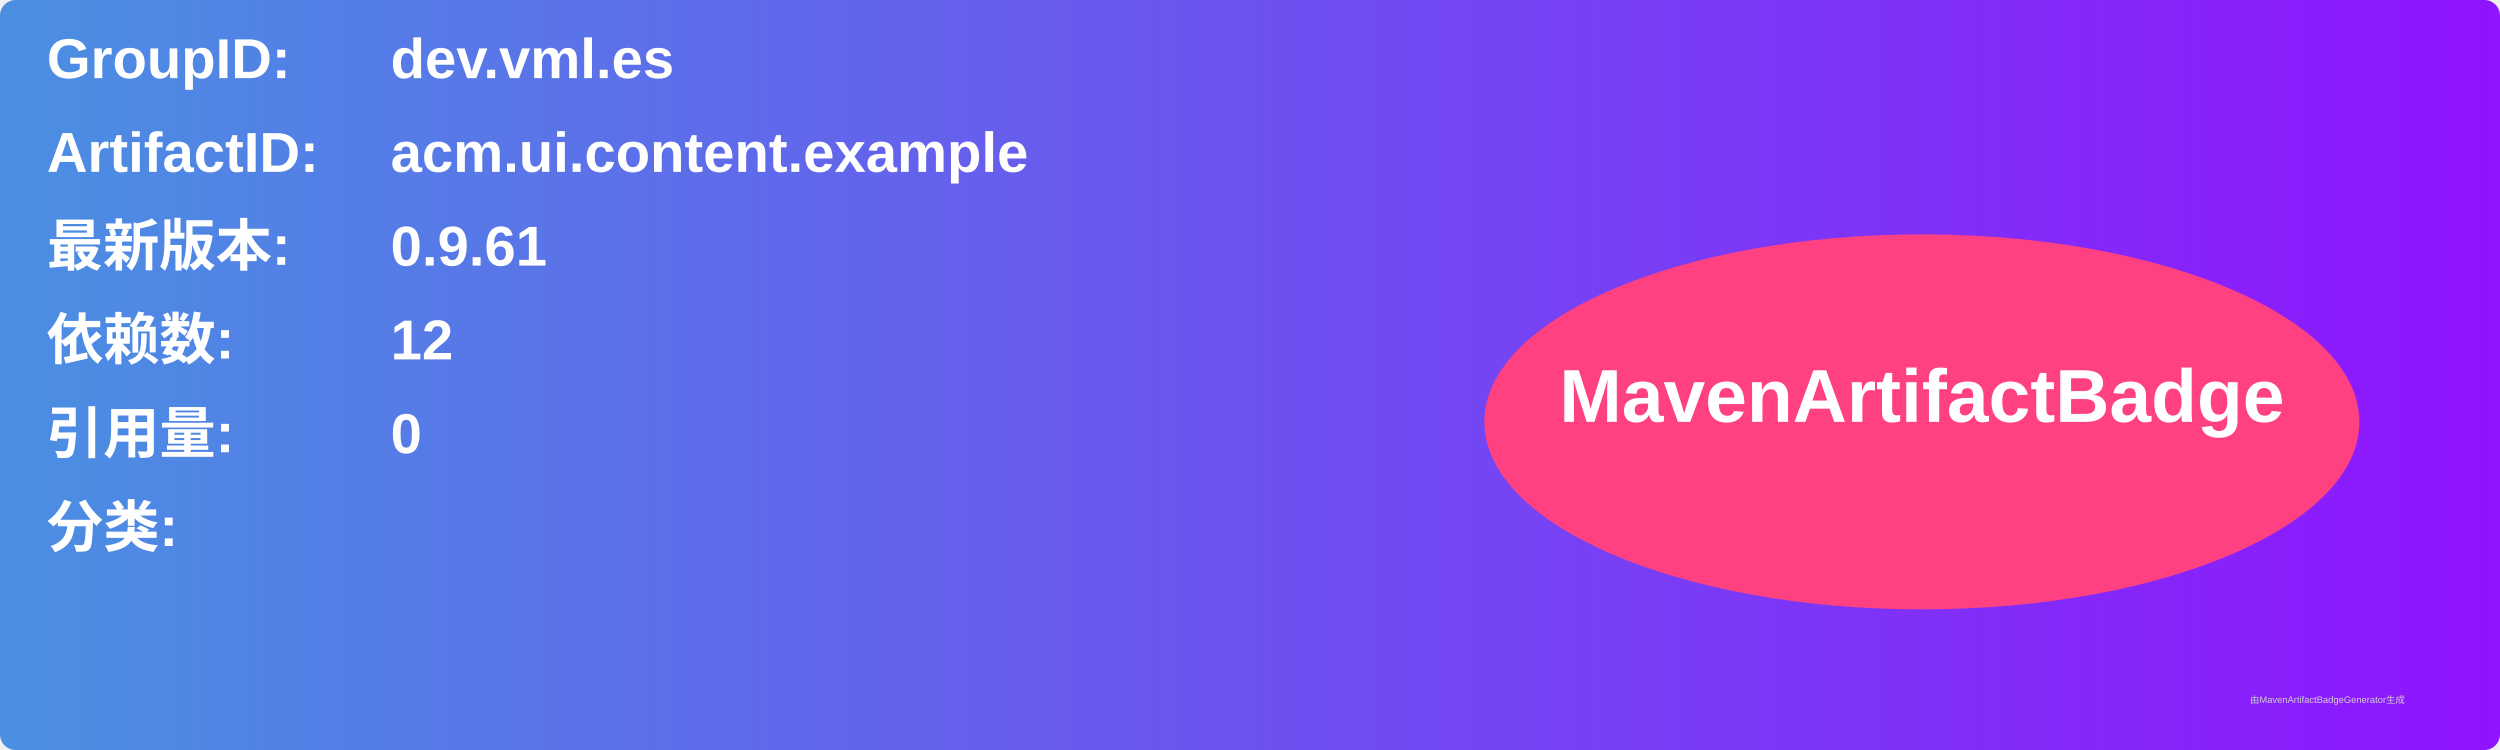
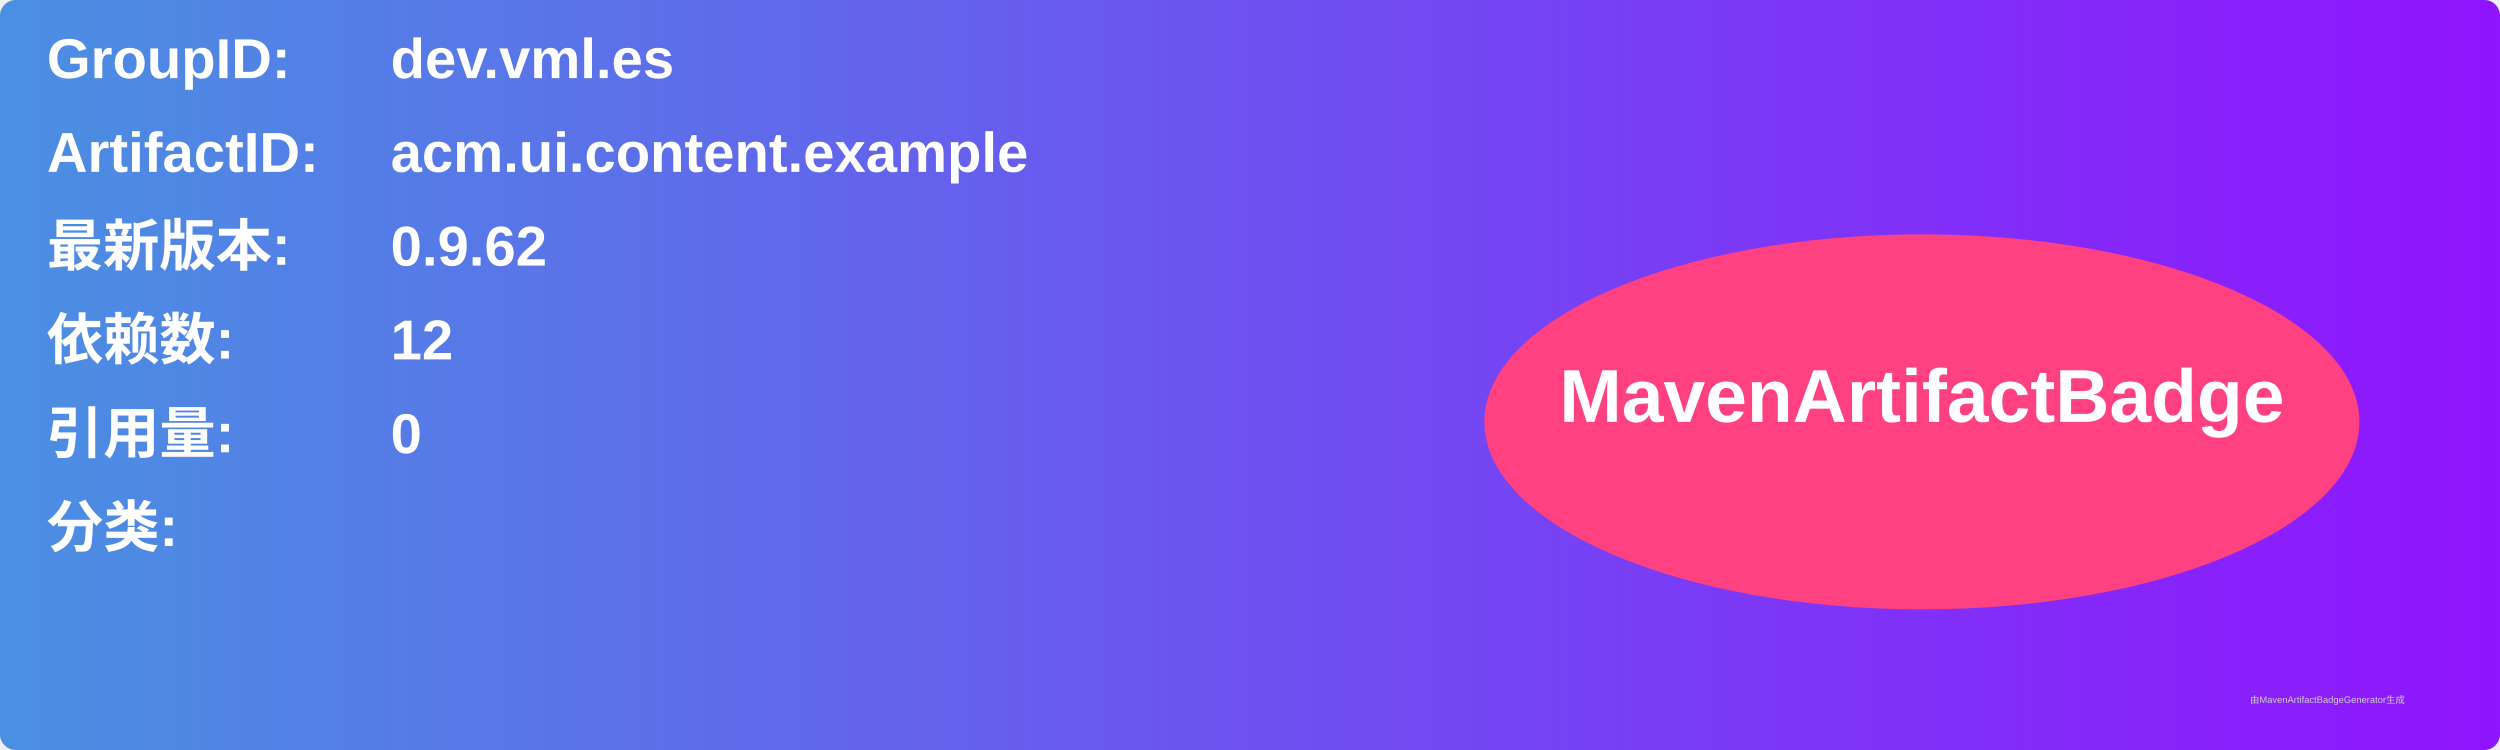
<svg xmlns="http://www.w3.org/2000/svg" width="800" height="240" viewBox="0 0 800 240">
  <linearGradient id="grad" x1="0%" y1="0%" x2="100%" y2="0%">
    <stop offset="0%" stop-color="#4a90e2" />
    <stop offset="100%" stop-color="#9013fe" />
  </linearGradient>
  <rect width="100%" height="100%" rx="5" ry="5" fill="url(#grad)" />
  <g transform="translate(15, 15)">
    <text x="0" y="10" font-family="Arial" font-size="18" fill="white" font-weight="bold" width="260">GroupID:</text>
    <text x="110" y="10" font-family="Arial" font-size="18" fill="white" font-weight="bold" width="460">dev.vml.es</text>
    <text x="0" y="40" font-family="Arial" font-size="18" fill="white" font-weight="bold" width="260">ArtifactID:</text>
    <text x="110" y="40" font-family="Arial" font-size="18" fill="white" font-weight="bold" width="460">acm.ui.content.example</text>
    <text x="0" y="70" font-family="Arial" font-size="18" fill="white" font-weight="bold">最新版本:</text>
    <text x="110" y="70" font-family="Arial" font-size="18" fill="white" font-weight="bold">
-       <tspan font-weight="bold">0.9.61</tspan>
+       <tspan font-weight="bold">0.9.62</tspan>
    </text>
    <text x="0" y="100" font-family="Arial" font-size="18" fill="white" font-weight="bold">依赖数: </text>
    <text x="110" y="100" font-family="Arial" font-size="18" fill="white">
      <tspan font-weight="bold">12</tspan>
    </text>
    <text x="0" y="130" font-family="Arial" font-size="18" fill="white" font-weight="bold">引用量: </text>
    <text x="110" y="130" font-family="Arial" font-size="18" fill="white">
      <tspan font-weight="bold">0</tspan>
    </text>
    <text x="0" y="160" font-family="Arial" font-size="18" fill="white" font-weight="bold">分类:</text>
    <text x="10" y="190" font-family="Arial" font-size="10" fill="white">
      <tspan font-weight="bold" />
    </text>
    <ellipse cx="600" cy="120" rx="140" ry="60" fill="#ff4081" />
    <text x="600" y="120" text-anchor="middle" font-family="Arial" font-size="24" fill="white" font-weight="bold">MavenArtifactBadge</text>
  </g>
  <text x="720" y="225" font-family="Arial" font-size="3" fill="#d0d0d0">由MavenArtifactBadgeGenerator生成</text>
</svg>
